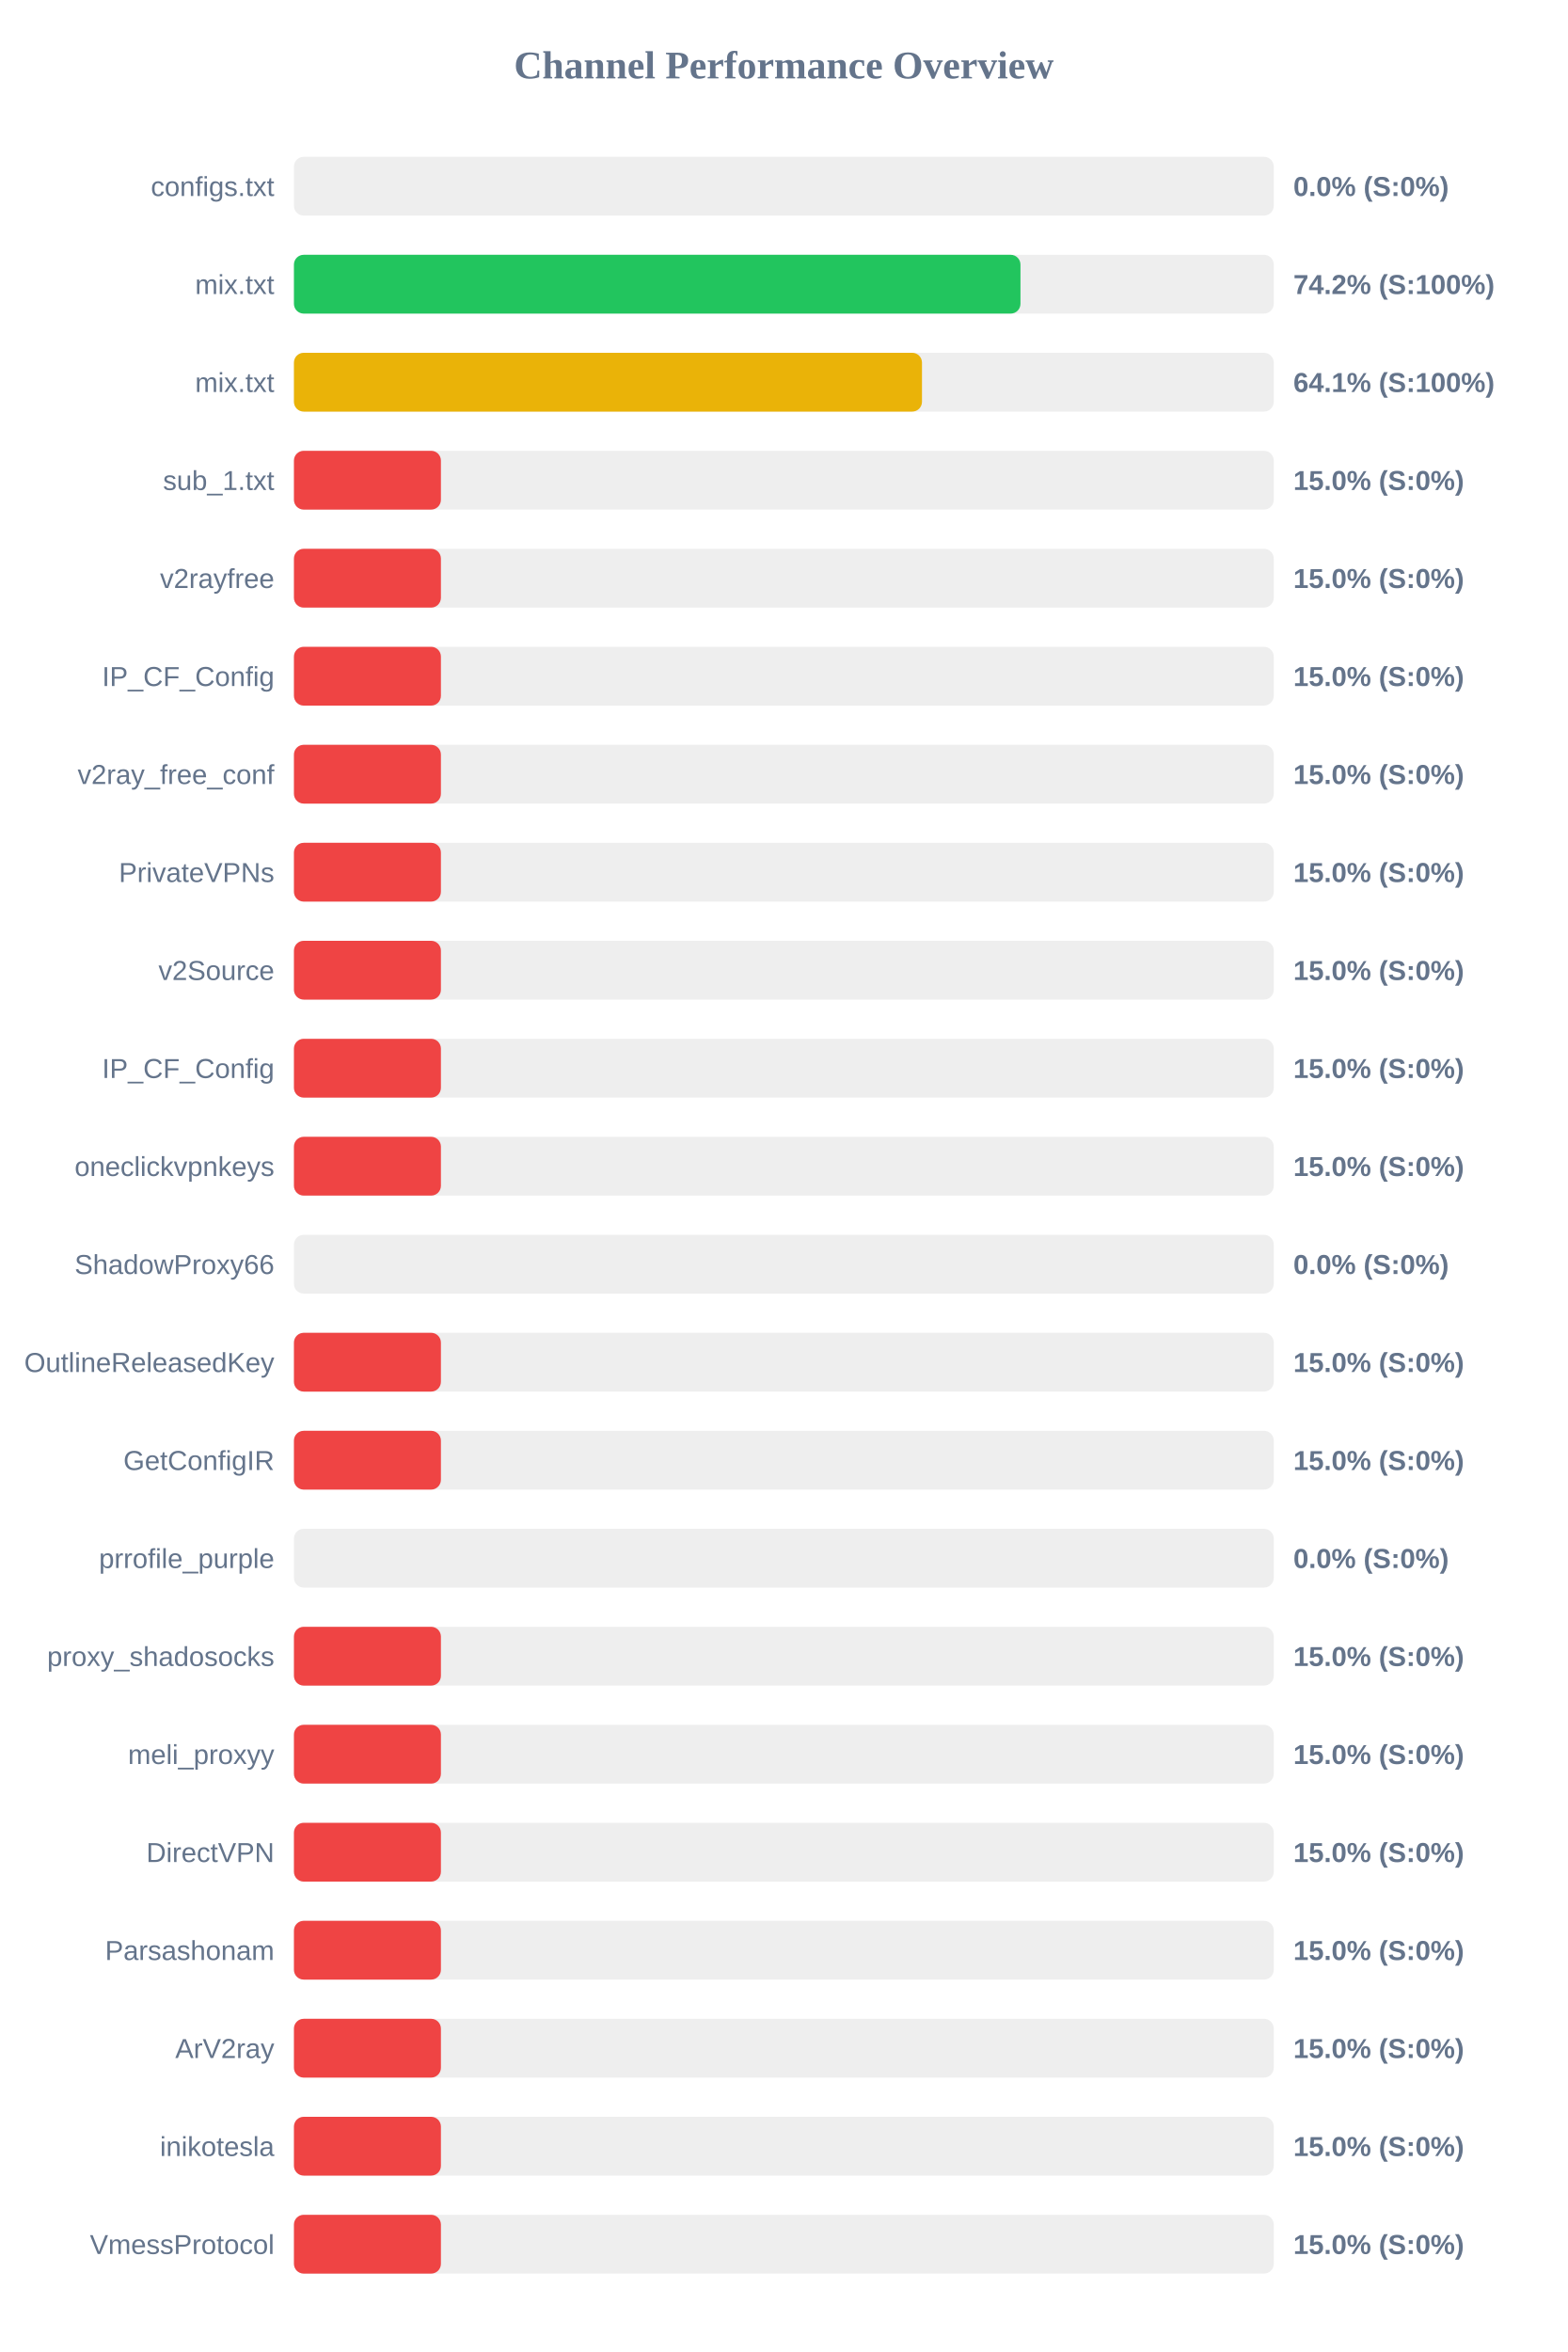
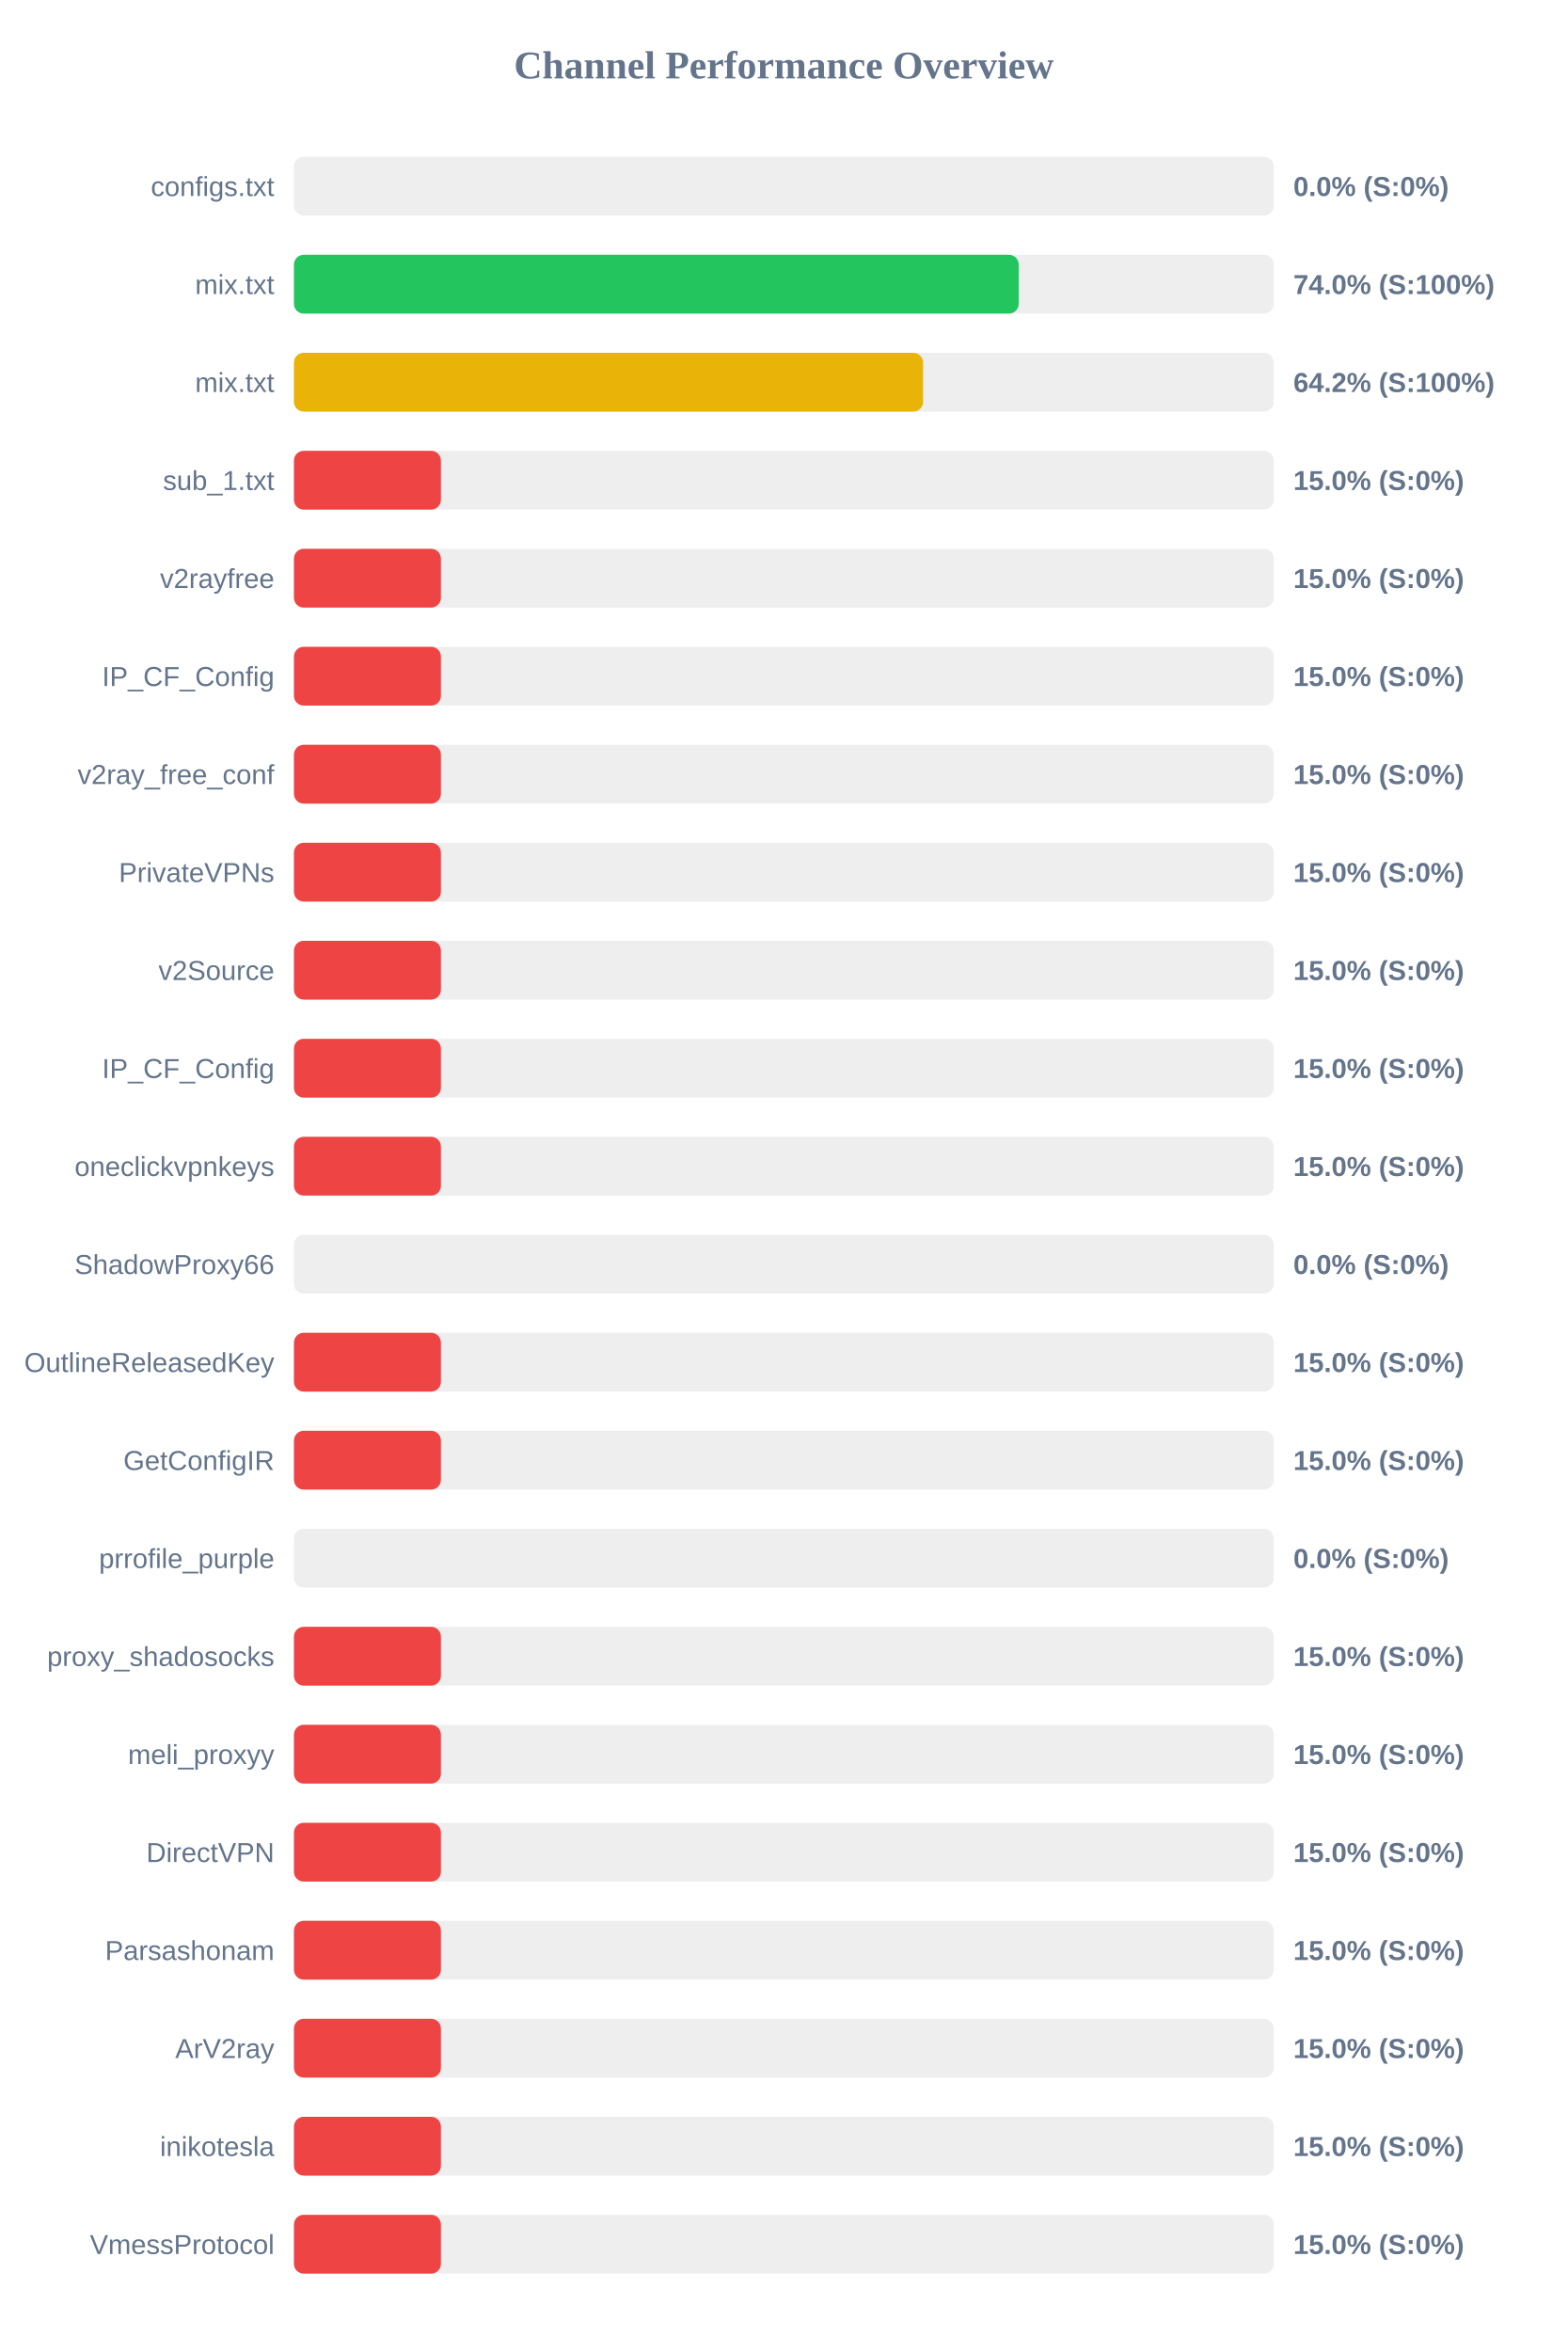
<svg xmlns="http://www.w3.org/2000/svg" width="800" height="1200" version="1.1">
  <style>
        .row { font: 14px Arial; fill: #64748b; }
        .score { font: bold 14px Arial; fill: #64748b; }
    </style>
  <text x="400" y="40" text-anchor="middle" font-size="20px" font-weight="bold" fill="#64748b">Channel Performance Overview</text>
  <rect x="150" y="80" width="500" height="30" fill="#eee" rx="5" />
  <rect x="150" y="80" width="0.0" height="30" fill="#ef4444" rx="5" />
  <text x="140" y="100" text-anchor="end" class="row">configs.txt</text>
  <text x="660" y="100" text-anchor="start" class="score">0.0% (S:0%)</text>
  <rect x="150" y="130" width="500" height="30" fill="#eee" rx="5" />
-   <rect x="150" y="130" width="370.75" height="30" fill="#22c55e" rx="5" />
+   <rect x="150" y="130" width="369.85" height="30" fill="#22c55e" rx="5" />
  <text x="140" y="150" text-anchor="end" class="row">mix.txt</text>
-   <text x="660" y="150" text-anchor="start" class="score">74.2% (S:100%)</text>
+   <text x="660" y="150" text-anchor="start" class="score">74.0% (S:100%)</text>
  <rect x="150" y="180" width="500" height="30" fill="#eee" rx="5" />
-   <rect x="150" y="180" width="320.5" height="30" fill="#eab308" rx="5" />
+   <rect x="150" y="180" width="321.05" height="30" fill="#eab308" rx="5" />
  <text x="140" y="200" text-anchor="end" class="row">mix.txt</text>
-   <text x="660" y="200" text-anchor="start" class="score">64.1% (S:100%)</text>
+   <text x="660" y="200" text-anchor="start" class="score">64.2% (S:100%)</text>
  <rect x="150" y="230" width="500" height="30" fill="#eee" rx="5" />
  <rect x="150" y="230" width="75.0" height="30" fill="#ef4444" rx="5" />
  <text x="140" y="250" text-anchor="end" class="row">sub_1.txt</text>
  <text x="660" y="250" text-anchor="start" class="score">15.0% (S:0%)</text>
  <rect x="150" y="280" width="500" height="30" fill="#eee" rx="5" />
  <rect x="150" y="280" width="75.0" height="30" fill="#ef4444" rx="5" />
  <text x="140" y="300" text-anchor="end" class="row">v2rayfree</text>
  <text x="660" y="300" text-anchor="start" class="score">15.0% (S:0%)</text>
  <rect x="150" y="330" width="500" height="30" fill="#eee" rx="5" />
  <rect x="150" y="330" width="75.0" height="30" fill="#ef4444" rx="5" />
  <text x="140" y="350" text-anchor="end" class="row">IP_CF_Config</text>
  <text x="660" y="350" text-anchor="start" class="score">15.0% (S:0%)</text>
  <rect x="150" y="380" width="500" height="30" fill="#eee" rx="5" />
  <rect x="150" y="380" width="75.0" height="30" fill="#ef4444" rx="5" />
  <text x="140" y="400" text-anchor="end" class="row">v2ray_free_conf</text>
  <text x="660" y="400" text-anchor="start" class="score">15.0% (S:0%)</text>
  <rect x="150" y="430" width="500" height="30" fill="#eee" rx="5" />
  <rect x="150" y="430" width="75.0" height="30" fill="#ef4444" rx="5" />
  <text x="140" y="450" text-anchor="end" class="row">PrivateVPNs</text>
  <text x="660" y="450" text-anchor="start" class="score">15.0% (S:0%)</text>
  <rect x="150" y="480" width="500" height="30" fill="#eee" rx="5" />
  <rect x="150" y="480" width="75.0" height="30" fill="#ef4444" rx="5" />
  <text x="140" y="500" text-anchor="end" class="row">v2Source</text>
  <text x="660" y="500" text-anchor="start" class="score">15.0% (S:0%)</text>
  <rect x="150" y="530" width="500" height="30" fill="#eee" rx="5" />
  <rect x="150" y="530" width="75.0" height="30" fill="#ef4444" rx="5" />
  <text x="140" y="550" text-anchor="end" class="row">IP_CF_Config</text>
  <text x="660" y="550" text-anchor="start" class="score">15.0% (S:0%)</text>
  <rect x="150" y="580" width="500" height="30" fill="#eee" rx="5" />
  <rect x="150" y="580" width="75.0" height="30" fill="#ef4444" rx="5" />
  <text x="140" y="600" text-anchor="end" class="row">oneclickvpnkeys</text>
  <text x="660" y="600" text-anchor="start" class="score">15.0% (S:0%)</text>
  <rect x="150" y="630" width="500" height="30" fill="#eee" rx="5" />
  <rect x="150" y="630" width="0.0" height="30" fill="#ef4444" rx="5" />
  <text x="140" y="650" text-anchor="end" class="row">ShadowProxy66</text>
  <text x="660" y="650" text-anchor="start" class="score">0.0% (S:0%)</text>
  <rect x="150" y="680" width="500" height="30" fill="#eee" rx="5" />
  <rect x="150" y="680" width="75.0" height="30" fill="#ef4444" rx="5" />
  <text x="140" y="700" text-anchor="end" class="row">OutlineReleasedKey</text>
  <text x="660" y="700" text-anchor="start" class="score">15.0% (S:0%)</text>
  <rect x="150" y="730" width="500" height="30" fill="#eee" rx="5" />
  <rect x="150" y="730" width="75.0" height="30" fill="#ef4444" rx="5" />
  <text x="140" y="750" text-anchor="end" class="row">GetConfigIR</text>
  <text x="660" y="750" text-anchor="start" class="score">15.0% (S:0%)</text>
  <rect x="150" y="780" width="500" height="30" fill="#eee" rx="5" />
  <rect x="150" y="780" width="0.0" height="30" fill="#ef4444" rx="5" />
  <text x="140" y="800" text-anchor="end" class="row">prrofile_purple</text>
  <text x="660" y="800" text-anchor="start" class="score">0.0% (S:0%)</text>
  <rect x="150" y="830" width="500" height="30" fill="#eee" rx="5" />
  <rect x="150" y="830" width="75.0" height="30" fill="#ef4444" rx="5" />
  <text x="140" y="850" text-anchor="end" class="row">proxy_shadosocks</text>
  <text x="660" y="850" text-anchor="start" class="score">15.0% (S:0%)</text>
  <rect x="150" y="880" width="500" height="30" fill="#eee" rx="5" />
  <rect x="150" y="880" width="75.0" height="30" fill="#ef4444" rx="5" />
  <text x="140" y="900" text-anchor="end" class="row">meli_proxyy</text>
  <text x="660" y="900" text-anchor="start" class="score">15.0% (S:0%)</text>
  <rect x="150" y="930" width="500" height="30" fill="#eee" rx="5" />
  <rect x="150" y="930" width="75.0" height="30" fill="#ef4444" rx="5" />
  <text x="140" y="950" text-anchor="end" class="row">DirectVPN</text>
  <text x="660" y="950" text-anchor="start" class="score">15.0% (S:0%)</text>
  <rect x="150" y="980" width="500" height="30" fill="#eee" rx="5" />
  <rect x="150" y="980" width="75.0" height="30" fill="#ef4444" rx="5" />
  <text x="140" y="1000" text-anchor="end" class="row">Parsashonam</text>
  <text x="660" y="1000" text-anchor="start" class="score">15.0% (S:0%)</text>
  <rect x="150" y="1030" width="500" height="30" fill="#eee" rx="5" />
  <rect x="150" y="1030" width="75.0" height="30" fill="#ef4444" rx="5" />
  <text x="140" y="1050" text-anchor="end" class="row">ArV2ray</text>
  <text x="660" y="1050" text-anchor="start" class="score">15.0% (S:0%)</text>
  <rect x="150" y="1080" width="500" height="30" fill="#eee" rx="5" />
  <rect x="150" y="1080" width="75.0" height="30" fill="#ef4444" rx="5" />
  <text x="140" y="1100" text-anchor="end" class="row">inikotesla</text>
  <text x="660" y="1100" text-anchor="start" class="score">15.0% (S:0%)</text>
  <rect x="150" y="1130" width="500" height="30" fill="#eee" rx="5" />
  <rect x="150" y="1130" width="75.0" height="30" fill="#ef4444" rx="5" />
  <text x="140" y="1150" text-anchor="end" class="row">VmessProtocol</text>
  <text x="660" y="1150" text-anchor="start" class="score">15.0% (S:0%)</text>
</svg>
